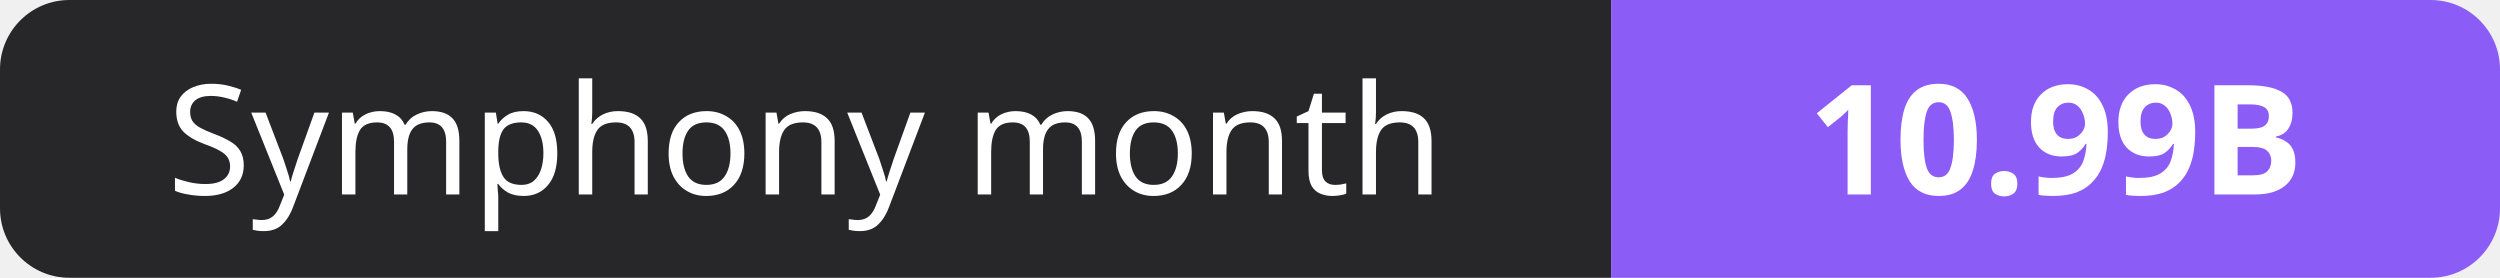
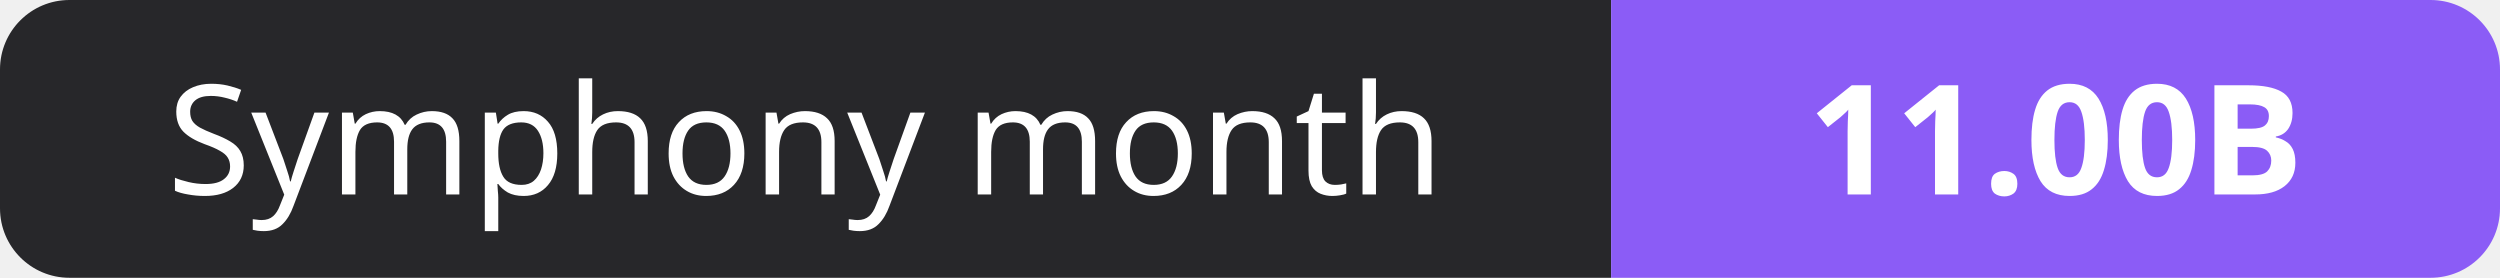
- <svg xmlns="http://www.w3.org/2000/svg" width="180" height="20" role="img" aria-label="Symphony month: 10.99B">
+ <svg xmlns="http://www.w3.org/2000/svg" width="180" height="20" role="img" aria-label="Symphony month: 11.00B">
  <clipPath id="r">
    <rect width="180" height="20" rx="5" fill="#fff" />
  </clipPath>
  <g clip-path="url(#r)">
    <rect width="116" height="20" fill="#27272a" />
    <rect x="116" width="64" height="20" fill="#8b5cf6" />
  </g>
  <g fill="#fff" text-anchor="middle" font-family="Verdana,Geneva,sans-serif" font-size="11">
    <text x="58.0" y="14">Symphony month</text>
-     <text x="148.0" y="14" font-weight="700">10.99B</text>
+     <text x="148.0" y="14" font-weight="700">11.00B</text>
  </g>
</svg>
